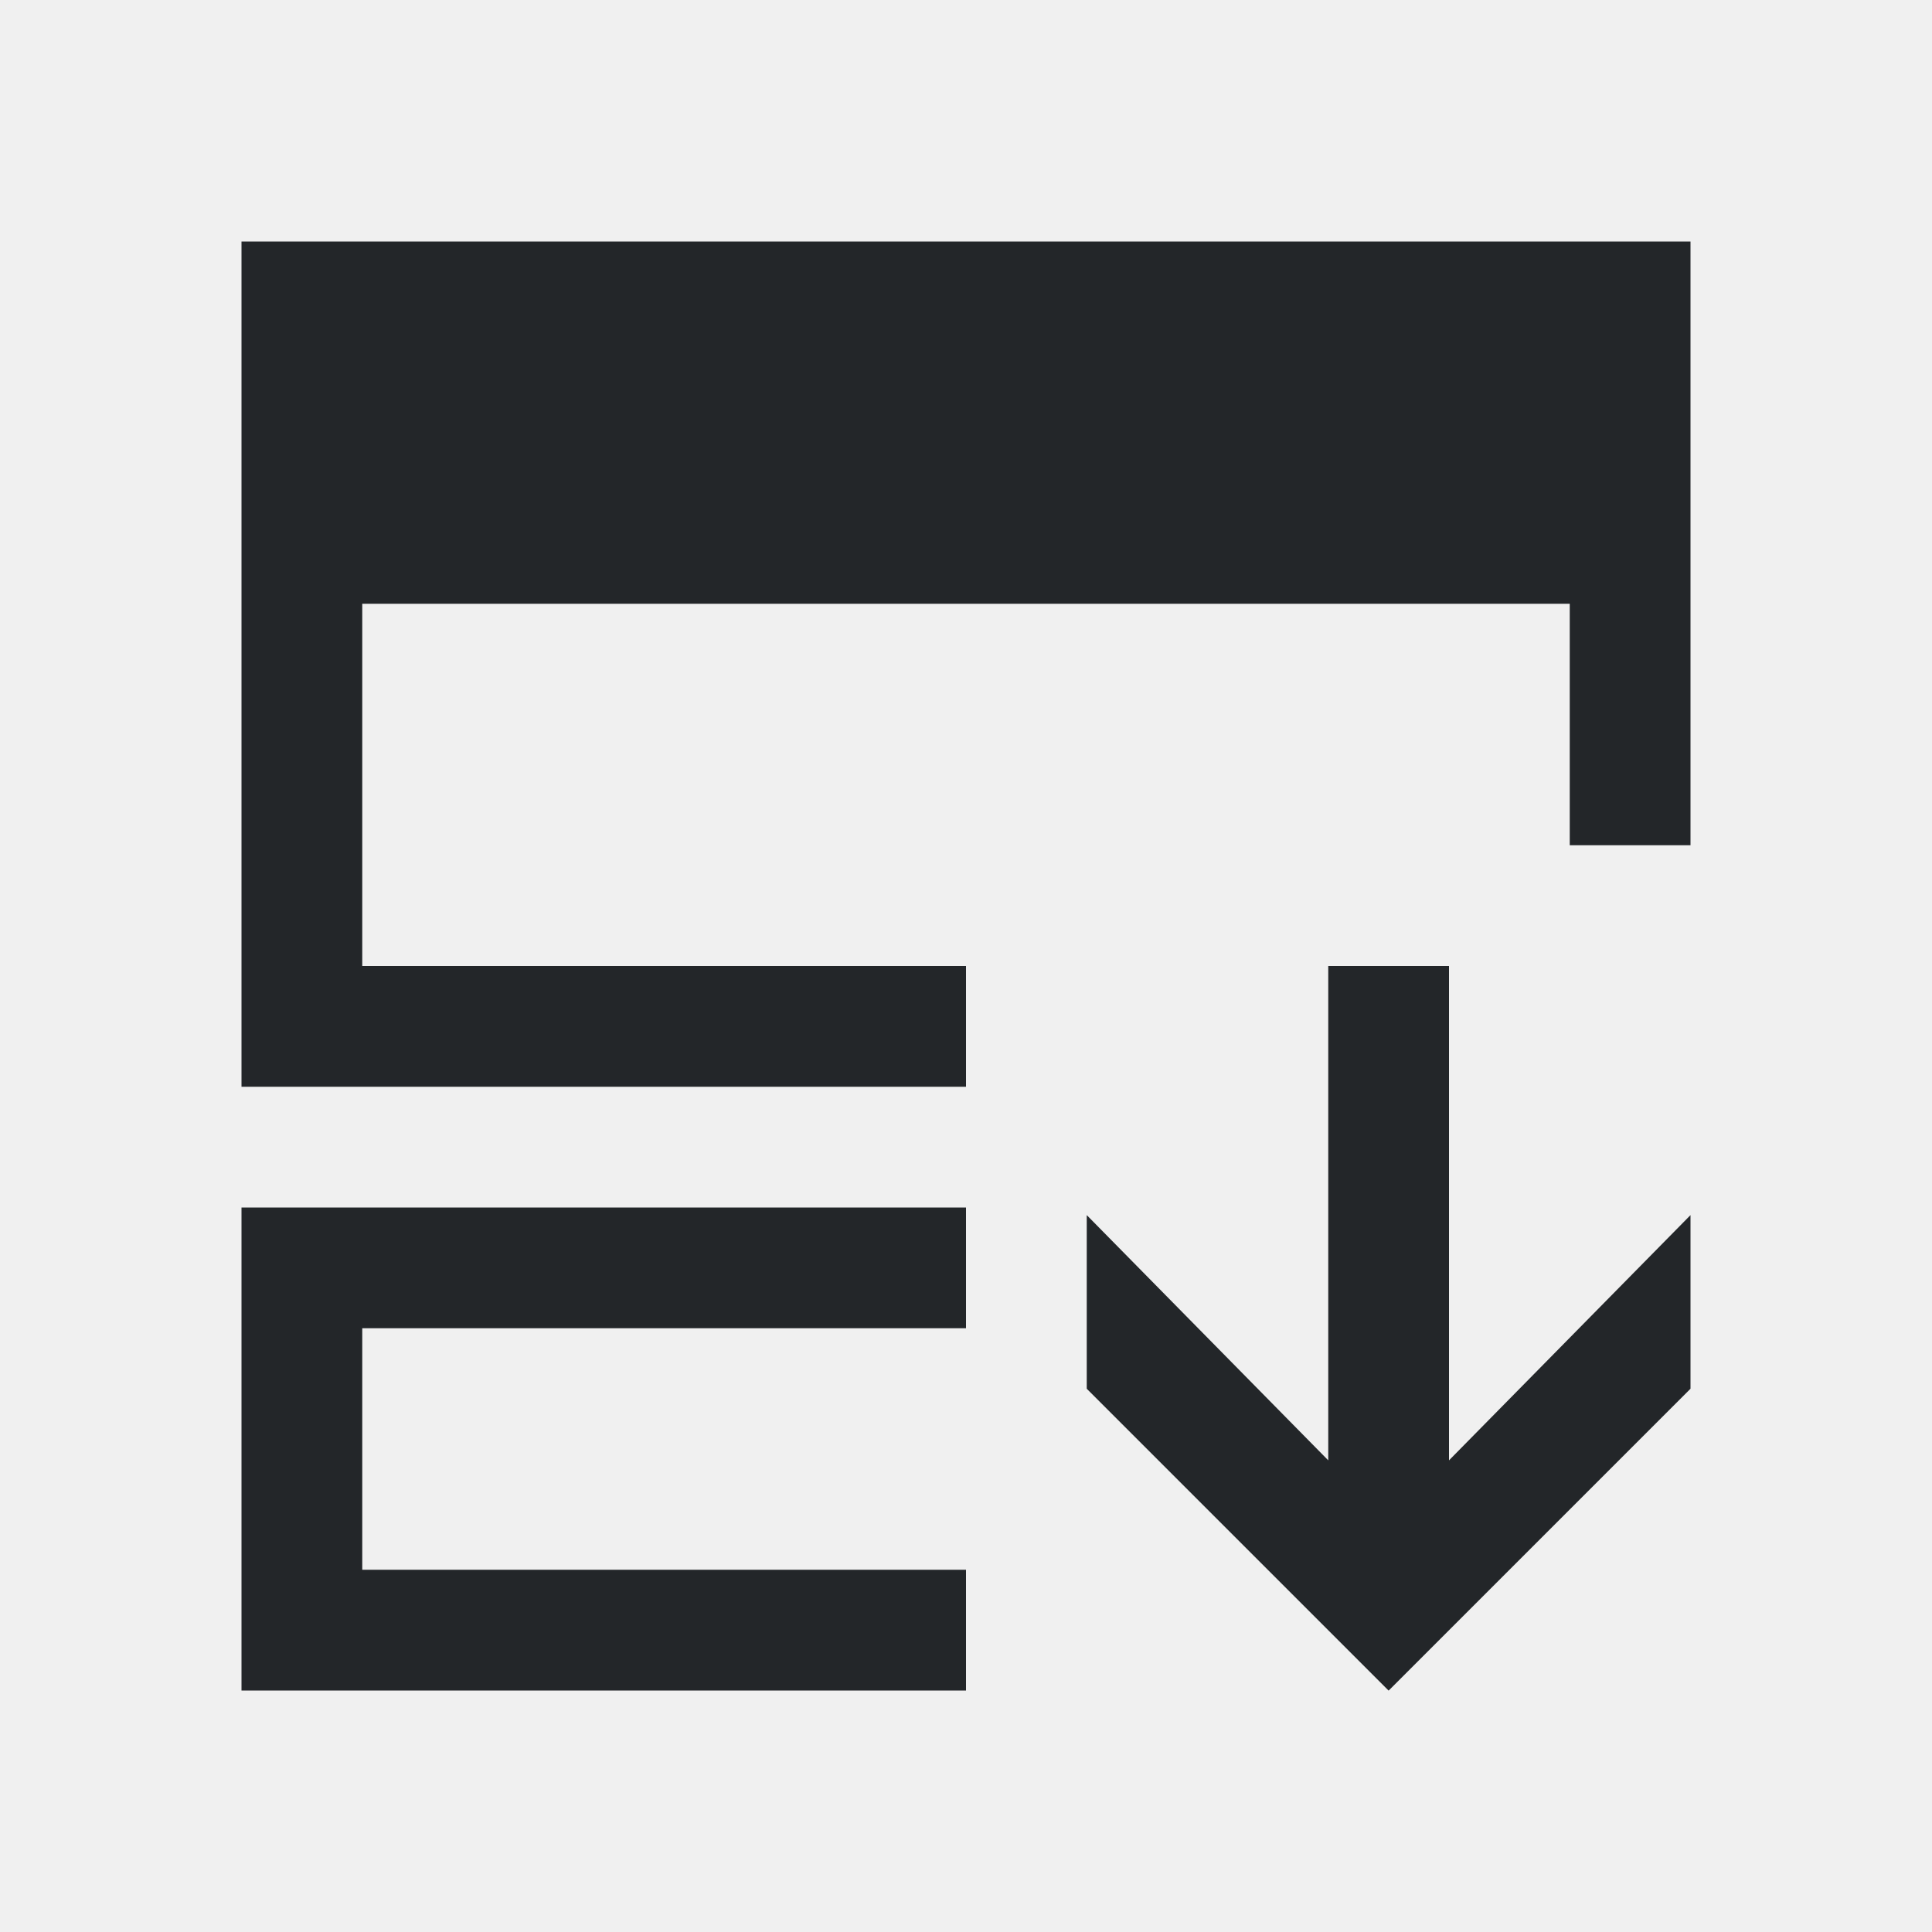
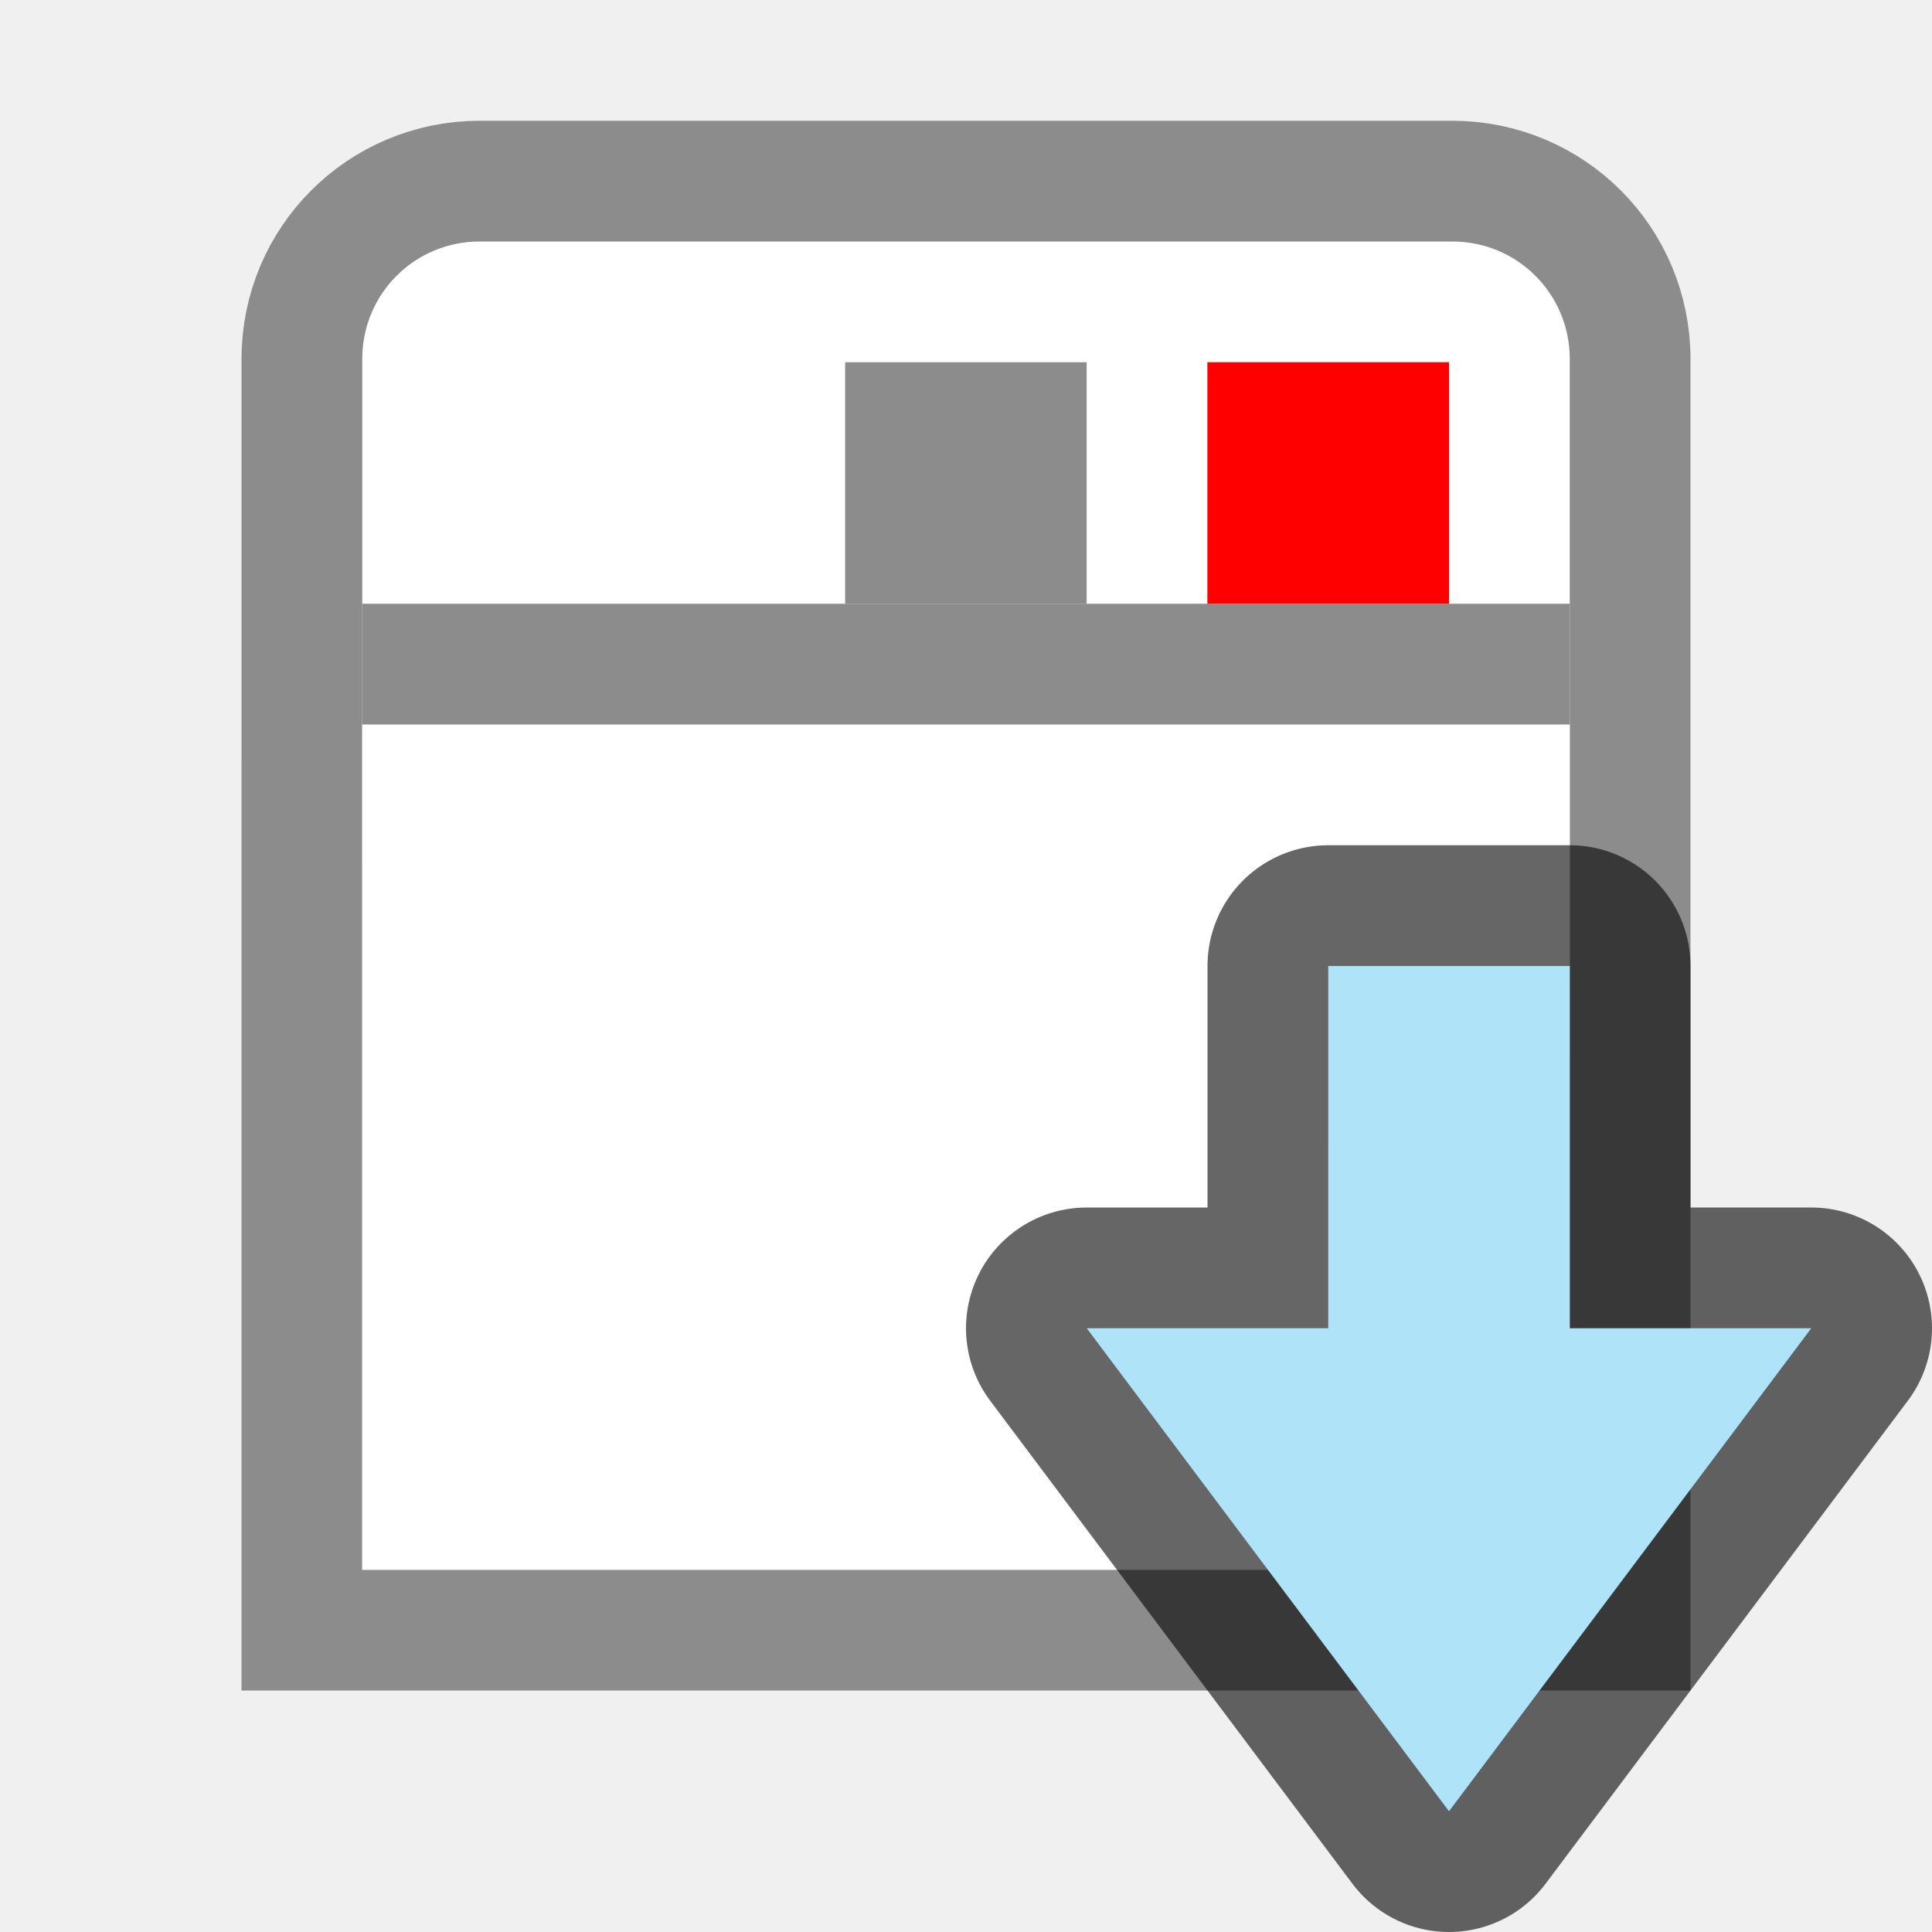
- <svg xmlns="http://www.w3.org/2000/svg" viewBox="0 0 16 16">
-   <path d="m2 2v3 4h1 5v-1h-5v-3h10v2h1v-2-3zm9 6v4.094l-2-2.031v1.438l2.281 2.281.219.219.219-.219 2.281-2.281v-1.438l-2 2.031v-4.094zm-9 2v3 1h1 5v-1h-5v-2h5v-1h-5z" fill="#232629" />
+ <svg xmlns="http://www.w3.org/2000/svg" viewBox="0 0 16 16" version="1.1" id="svg4">
+   <defs id="defs8" />
+   <path d="m 3.974,1.5 c -0.817,0 -1.474,0.657 -1.474,1.474 l 2.5e-4,10.526 H 13.5 L 13.5,2.974 C 13.5,2.157 12.843,1.5 12.026,1.5 Z" id="path22" style="fill:#ffffff;stroke:#8c8c8c" />
+   <path d="M 3,6 H 13 L 13,13 H 3 Z" id="path26" style="fill:#ffffff" />
+   <path d="M 3,5.5 H 13" id="path28" style="fill:none;stroke:#8c8c8c" />
+   <path style="fill:#8c8c8c;stroke-width:2" d="m 8.999,3 h -2 v 2 h 2 z" id="path841" />
+   <path style="fill:#ff0000;stroke-width:2" d="M 12,3 H 9.999 V 5 H 12 Z" id="path30" />
+   <path style="opacity:0.6;fill:#000000;fill-opacity:1;stroke:#000000;stroke-width:2;stroke-linecap:butt;stroke-linejoin:round;stroke-miterlimit:4;stroke-dasharray:none;stroke-opacity:1" d="m 15,11 h -2 V 8 h -2 V 11 H 9 l 3,4 z" id="path856" />
+   <path style="fill:#aee3f8;fill-opacity:1;stroke:none;stroke-width:1px;stroke-linecap:butt;stroke-linejoin:miter;stroke-opacity:1" d="m 12,15 -3,-4 H 11 l 10e-5,-3 h 2 l -10e-5,3 h 2 z" id="path834-1" />
</svg>
